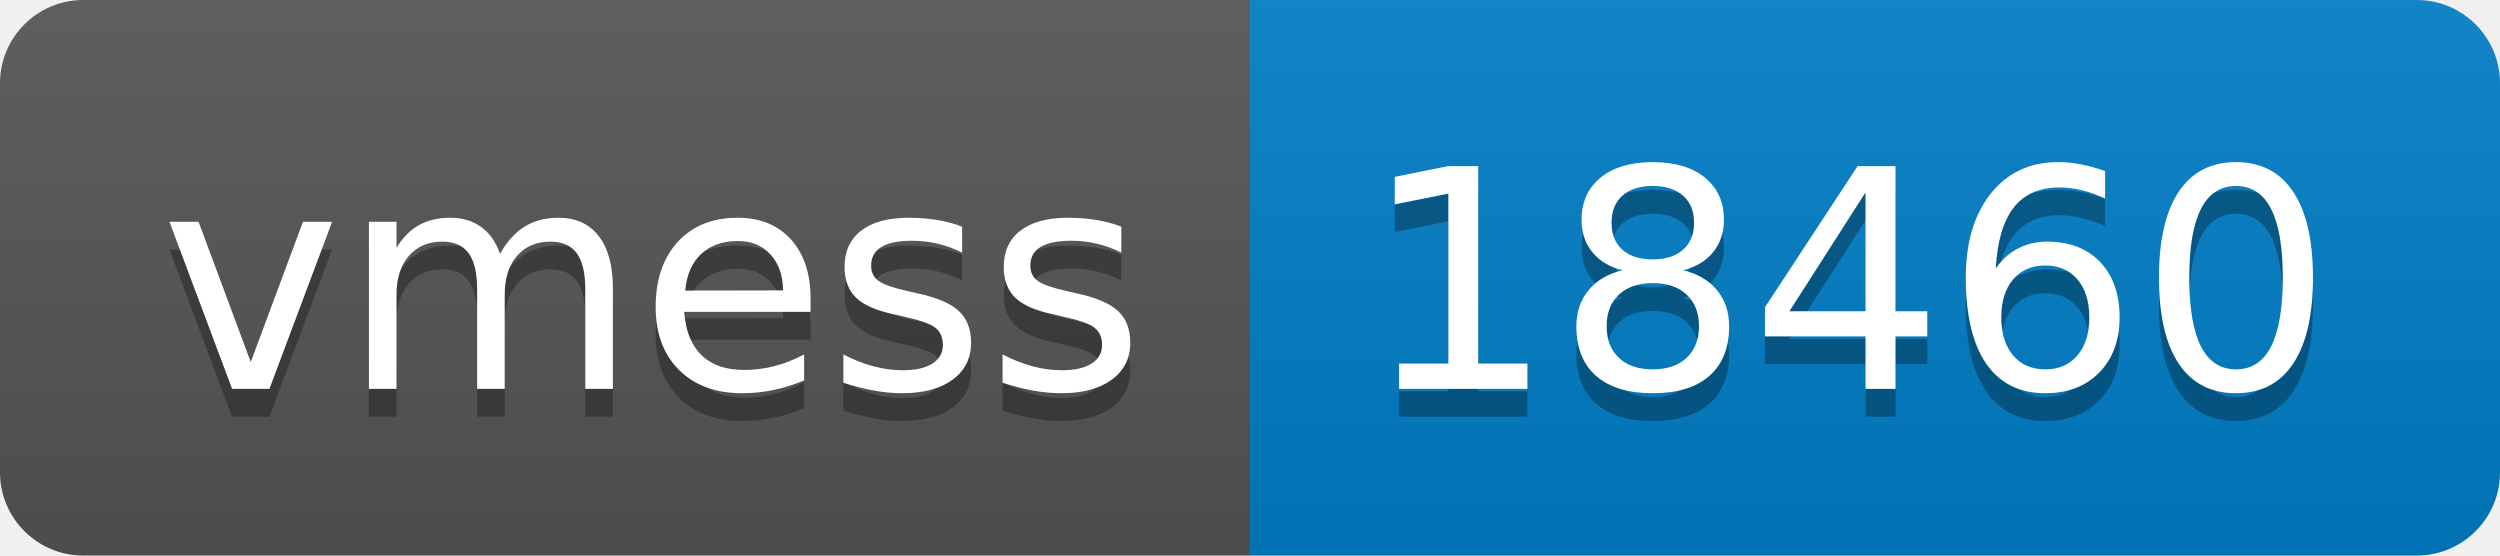
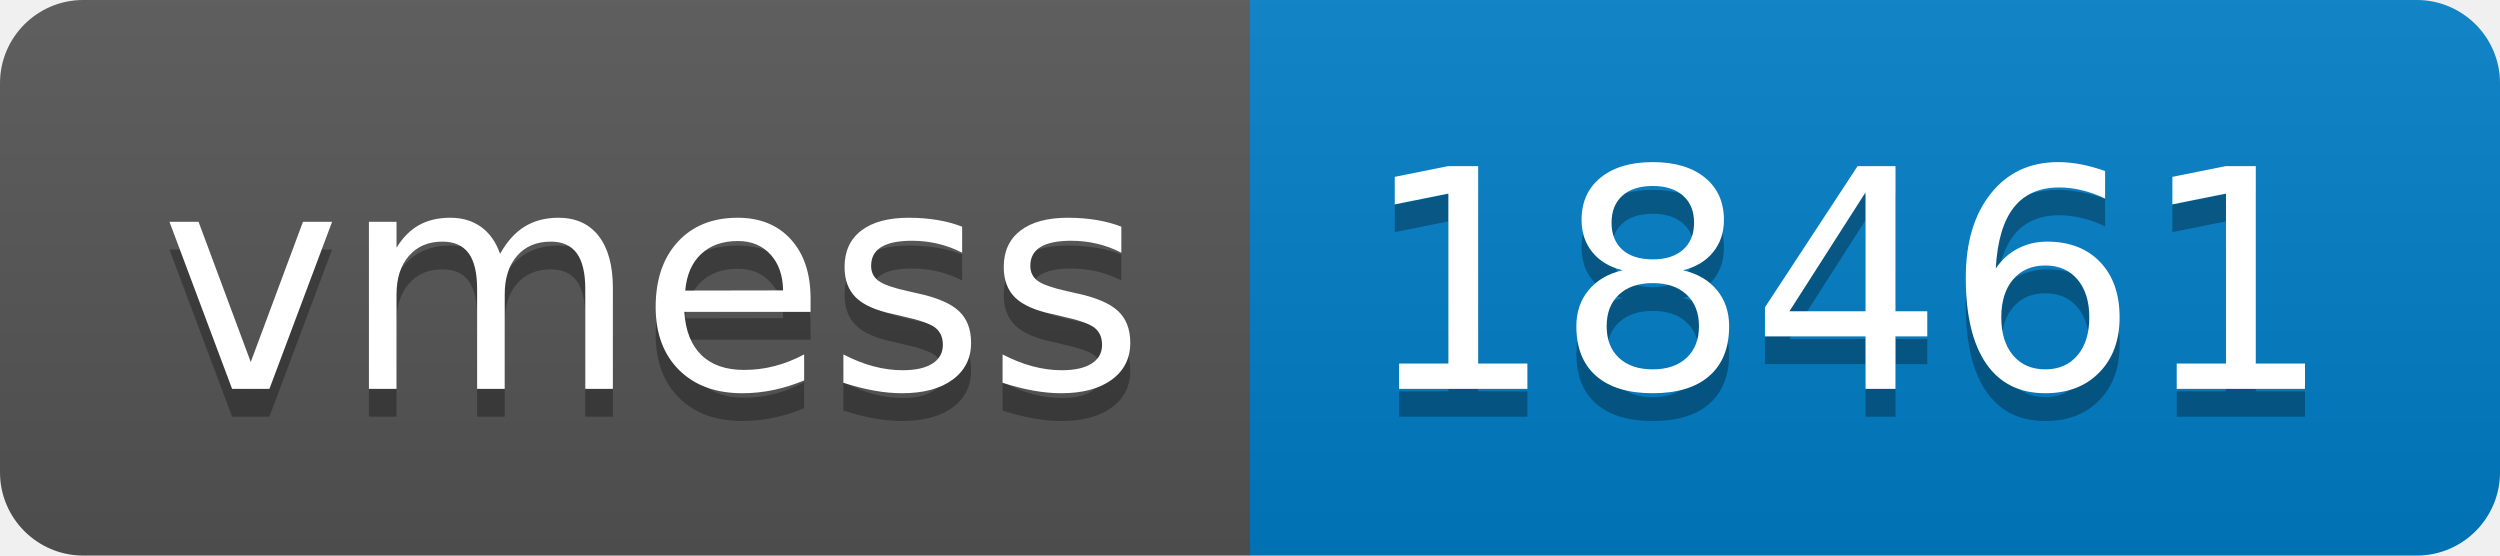
- <svg xmlns="http://www.w3.org/2000/svg" width="90" height="20" role="img" aria-label="vmess: 18460">
+ <svg xmlns="http://www.w3.org/2000/svg" width="90" height="20" role="img" aria-label="vmess: 18461">
  <linearGradient id="s" x2="0" y2="100%">
    <stop offset="0" stop-color="#bbb" stop-opacity=".1" />
    <stop offset="1" stop-opacity=".1" />
  </linearGradient>
  <clipPath id="r">
    <rect width="90" height="20" rx="3" fill="#fff" />
  </clipPath>
  <g clip-path="url(#r)">
    <rect width="45" height="20" fill="#555" />
    <rect x="45" width="45" height="20" fill="#007ec6" />
    <rect width="90" height="20" fill="url(#s)" />
  </g>
  <g fill="#fff" text-anchor="middle" font-family="Verdana,Geneva,DejaVu Sans,sans-serif" text-rendering="geometricPrecision" font-size="110">
    <text aria-hidden="true" x="235" y="150" fill="#010101" fill-opacity=".3" transform="scale(.1)" textLength="350">vmess</text>
    <text x="235" y="140" transform="scale(.1)" fill="#fff" textLength="350">vmess</text>
-     <text aria-hidden="true" x="665" y="150" fill="#010101" fill-opacity=".3" transform="scale(.1)" textLength="350">18460</text>
-     <text x="665" y="140" transform="scale(.1)" fill="#fff" textLength="350">18460</text>
+     <text aria-hidden="true" x="665" y="150" fill="#010101" fill-opacity=".3" transform="scale(.1)" textLength="350">18461</text>
+     <text x="665" y="140" transform="scale(.1)" fill="#fff" textLength="350">18461</text>
  </g>
</svg>
